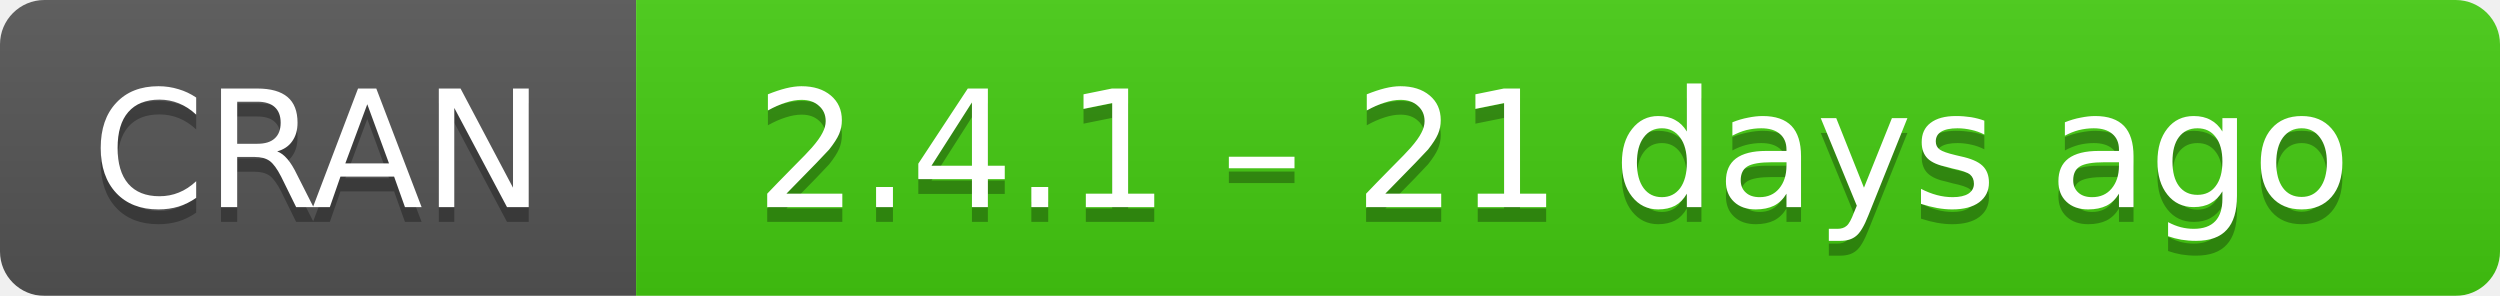
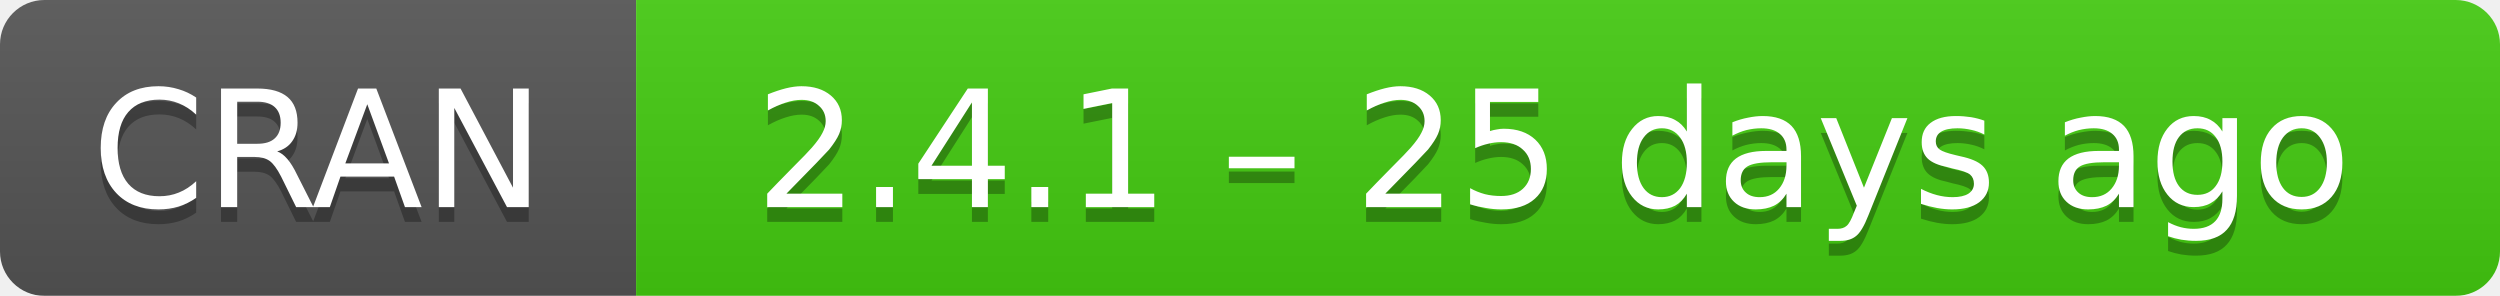
- <svg xmlns="http://www.w3.org/2000/svg" width="169" height="20" aria-label="CRAN 2.4.1 – 21 days ago">
+ <svg xmlns="http://www.w3.org/2000/svg" width="169" height="20" aria-label="CRAN 2.4.1 – 25 days ago">
  <linearGradient id="b" x2="0" y2="100%">
    <stop offset="0" stop-color="#bbb" stop-opacity=".1" />
    <stop offset="1" stop-opacity=".1" />
  </linearGradient>
  <mask id="a">
    <rect width="169" height="20" rx="3" fill="#fff" />
  </mask>
  <g mask="url(#a)">
    <path fill="#555" d="M0 0h43v20H0z" />
    <path fill="#4c1" d="M43 0h147v20H43z" />
    <path fill="url(#b)" d="M0 0h169v20H0z" />
  </g>
  <g fill="#fff" text-anchor="middle" font-family="DejaVu Sans,Verdana,Geneva,sans-serif" font-size="11">
    <text x="21.5" y="15" fill="#010101" fill-opacity=".3">
      CRAN
    </text>
    <text x="21.5" y="14">
      CRAN
    </text>
    <text x="105" y="15" fill="#010101" fill-opacity=".3">
-       2.4.1 – 21 days ago
+       2.4.1 – 25 days ago
    </text>
    <text x="105" y="14">
-       2.4.1 – 21 days ago
+       2.4.1 – 25 days ago
    </text>
  </g>
</svg>
